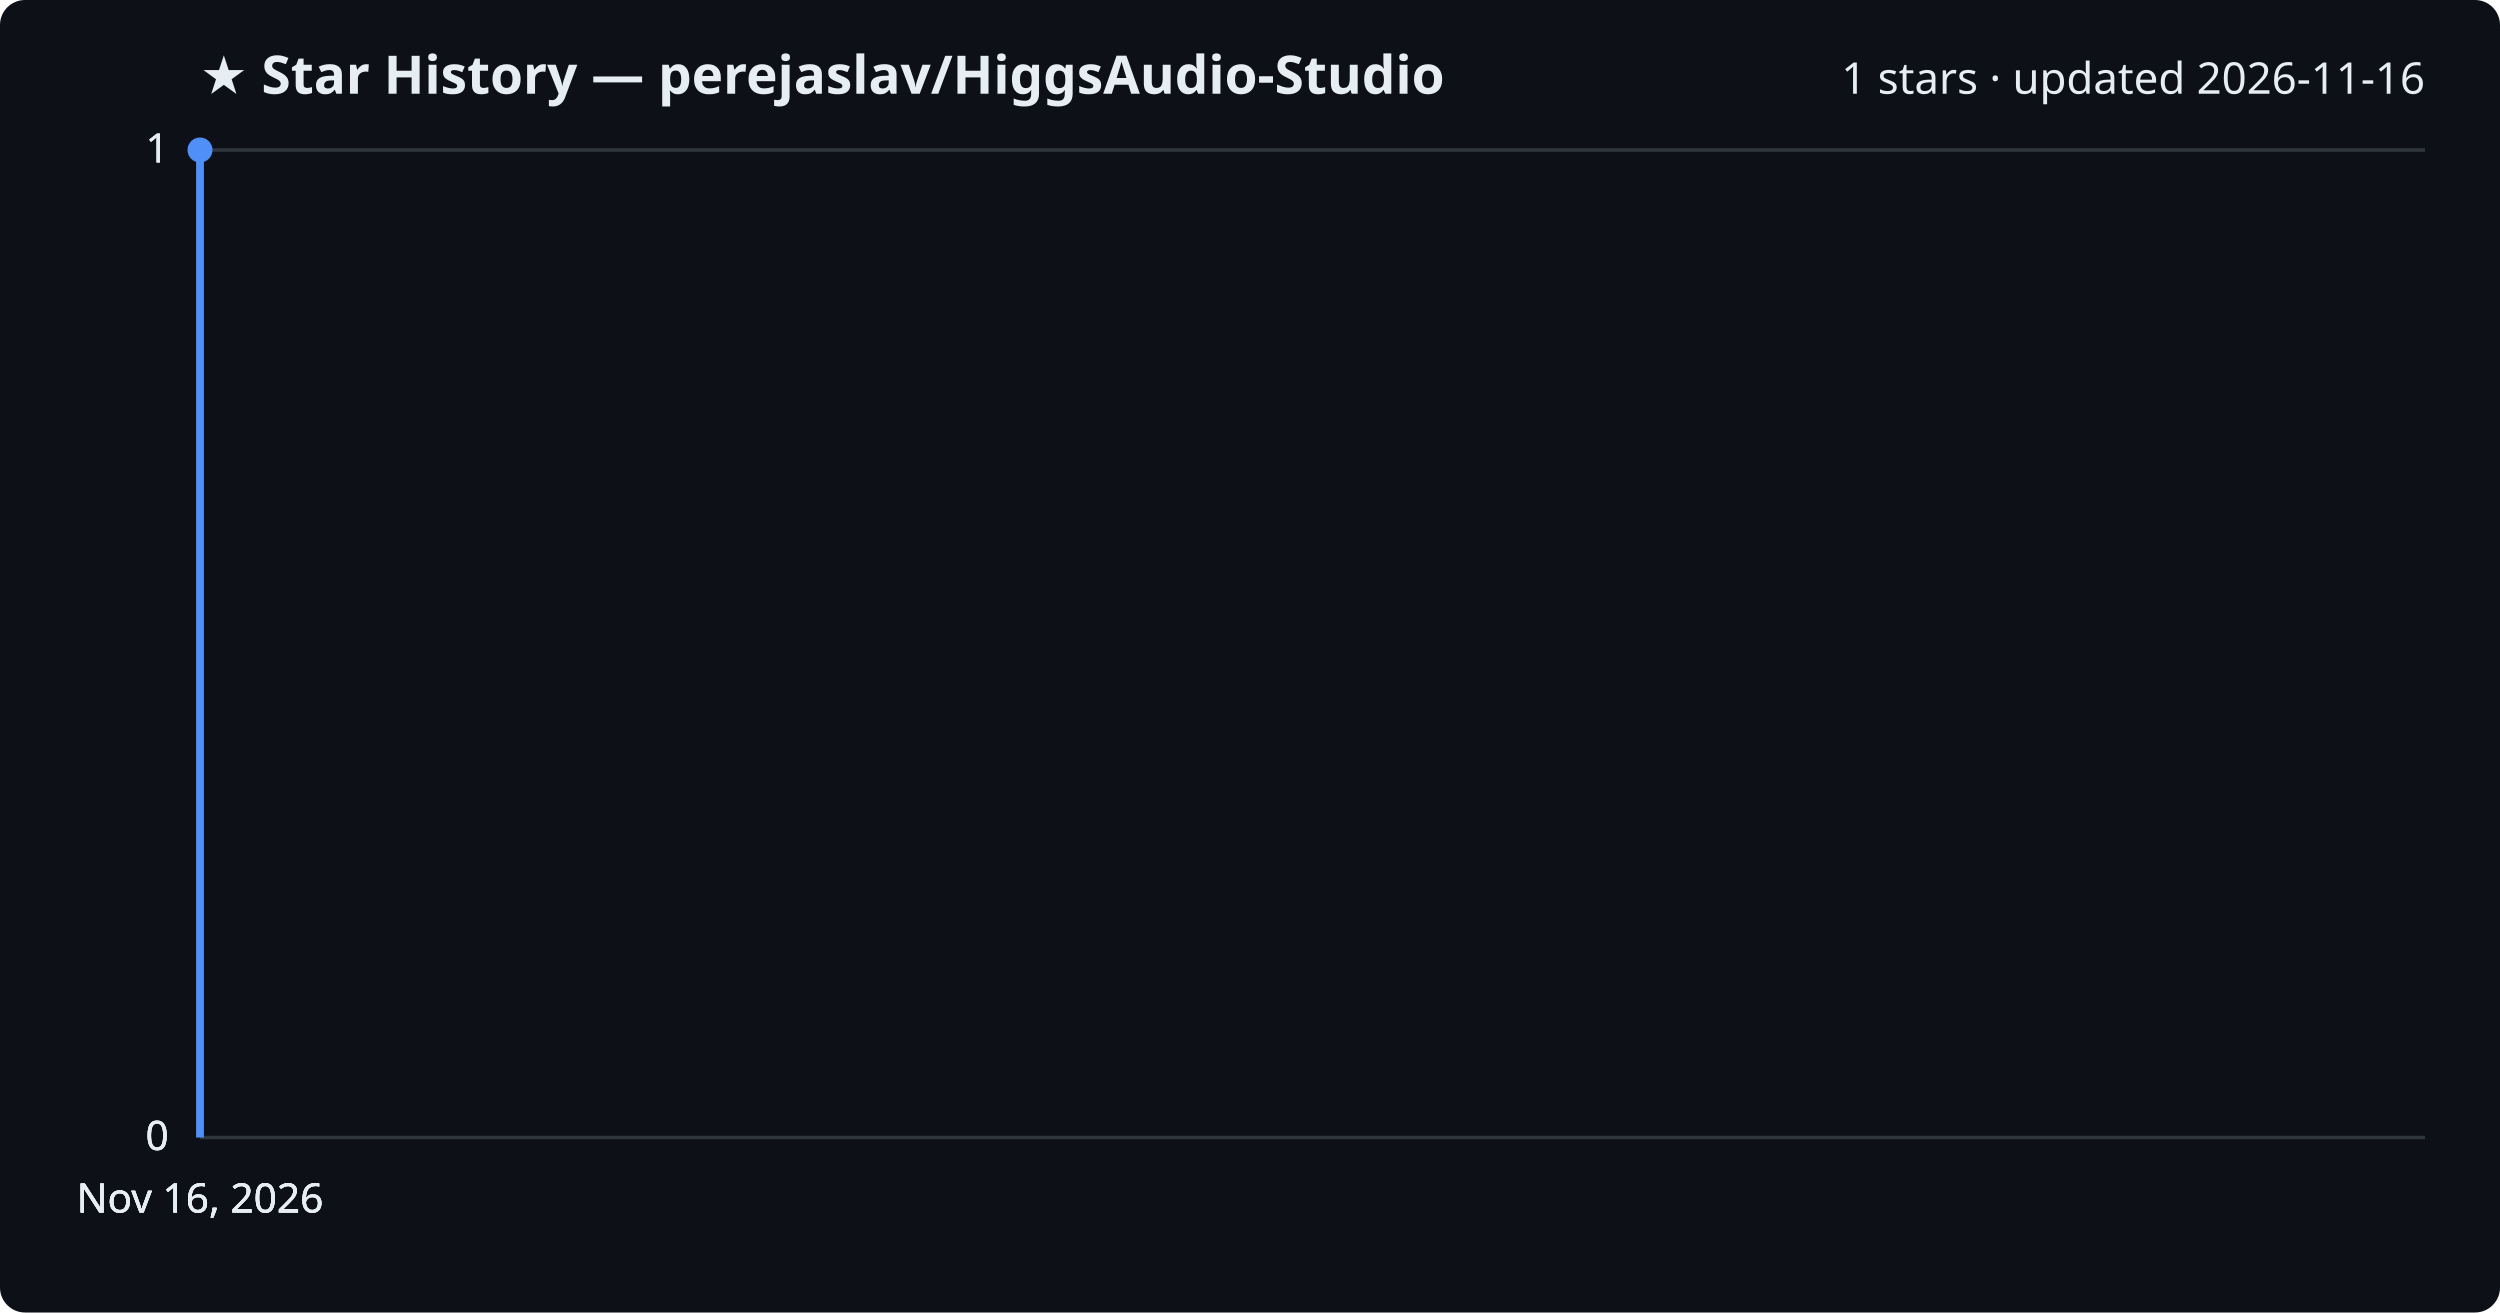
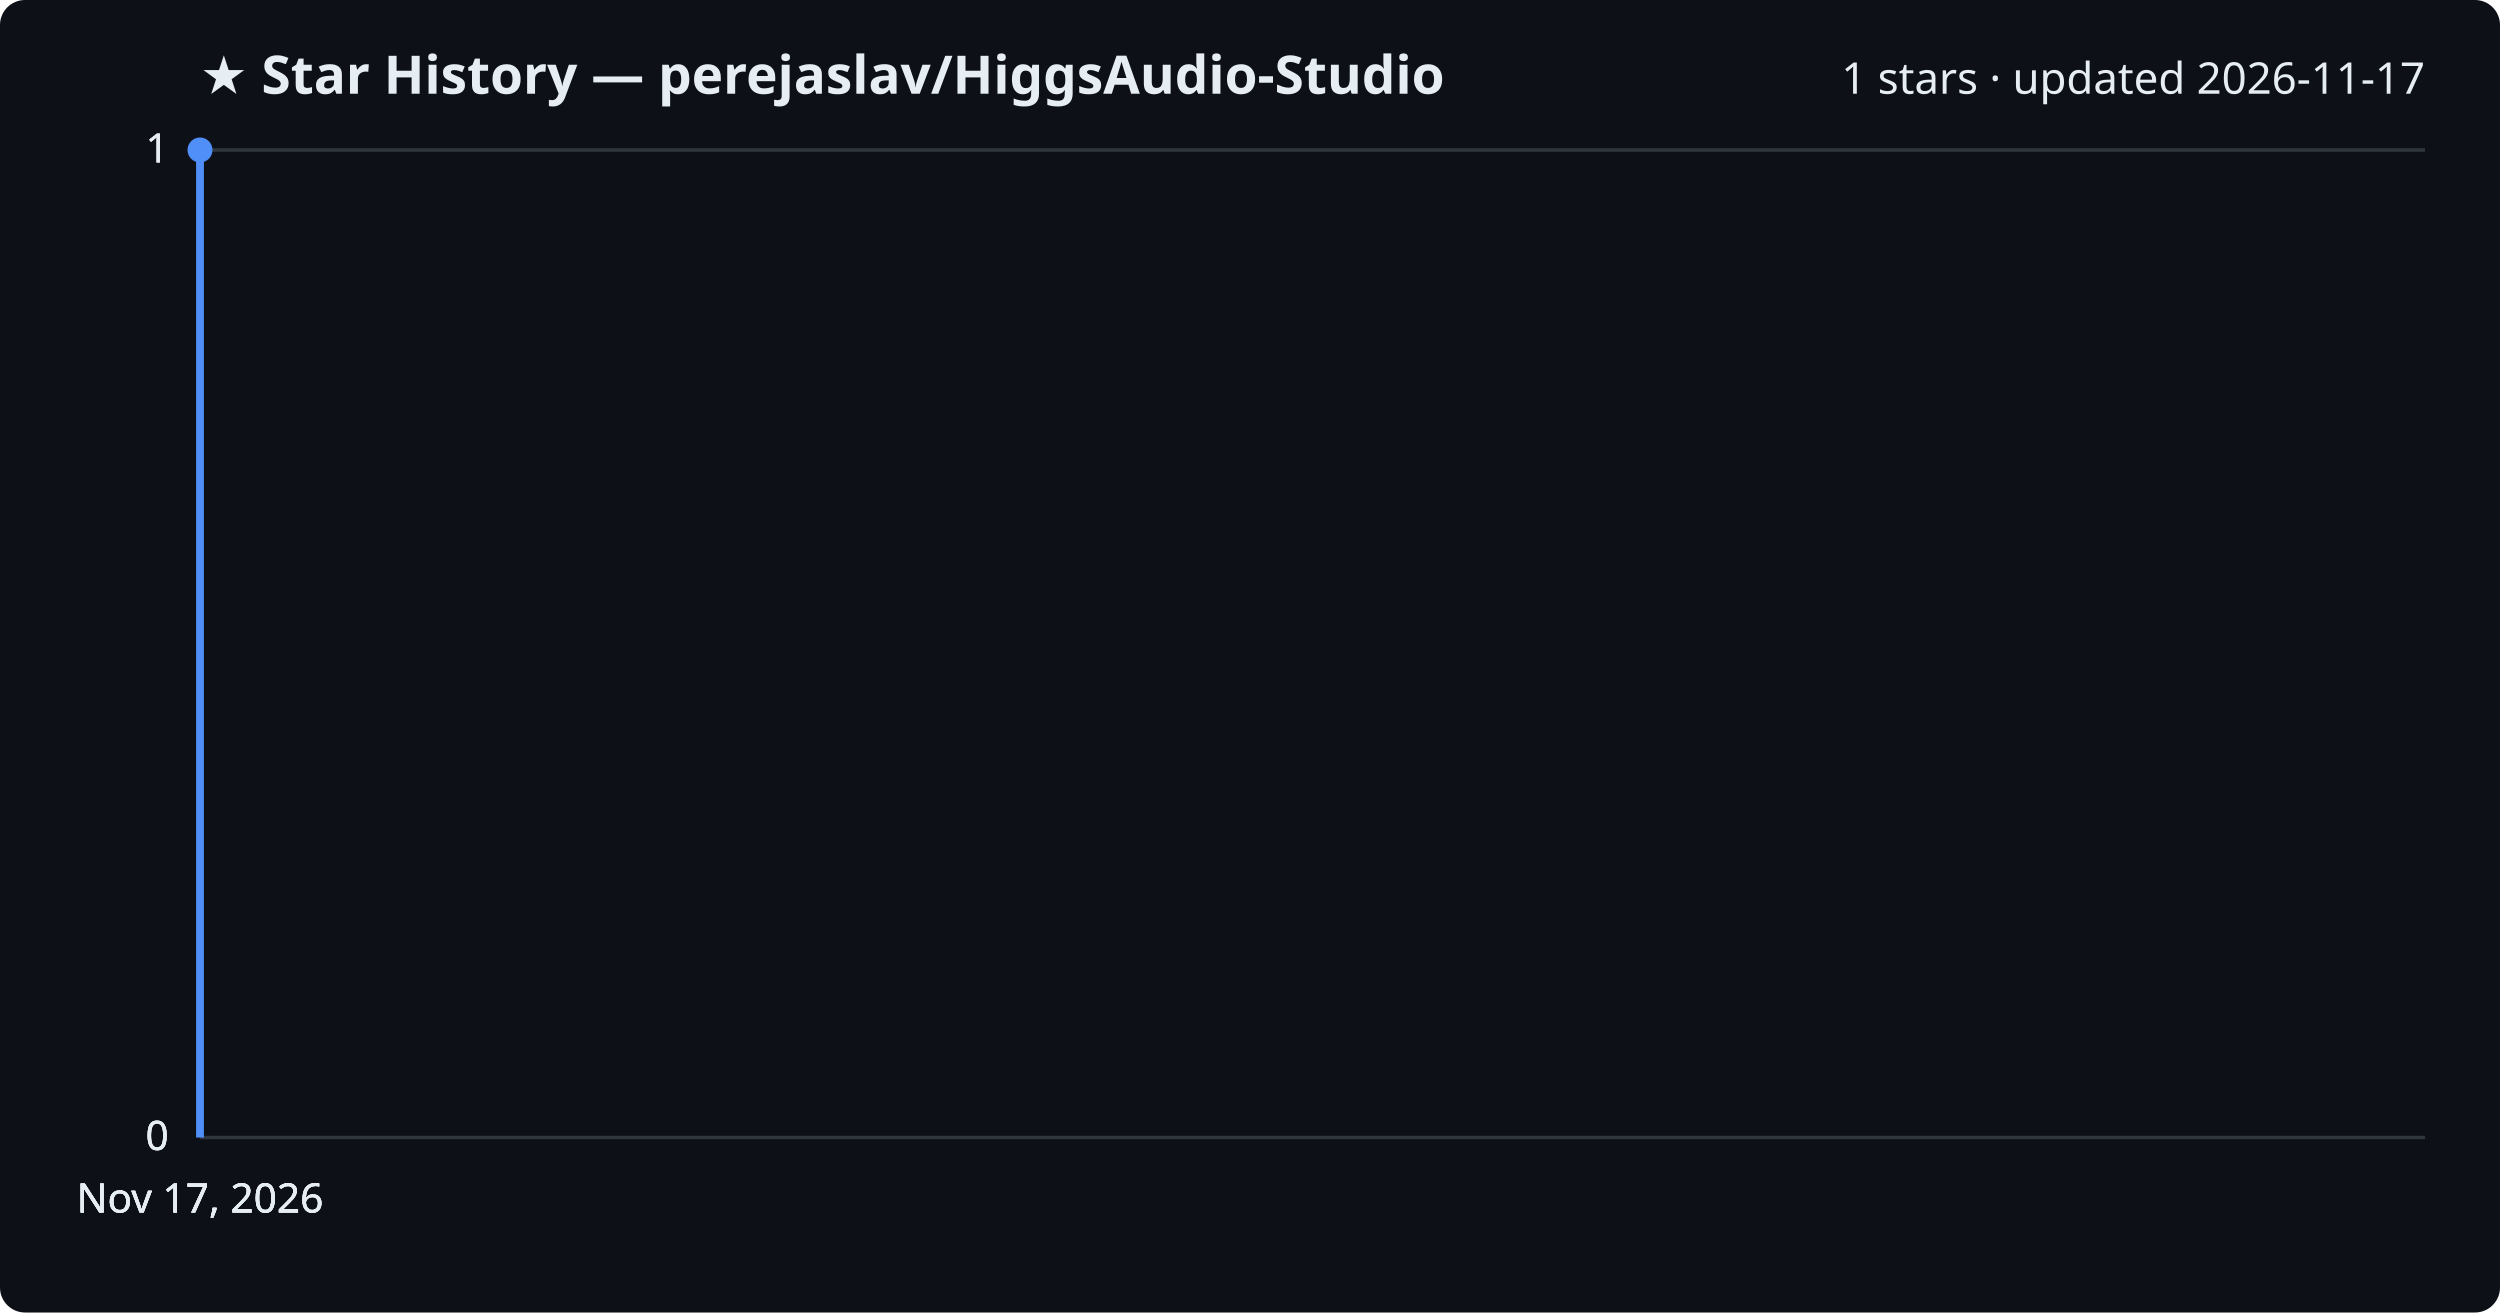
<svg xmlns="http://www.w3.org/2000/svg" viewBox="0 0 800 420" font-family="Segoe UI, sans-serif">
  <rect width="800" height="420" fill="#0d1117" rx="8" />
  <text x="64" y="30" fill="#e6edf3" font-size="17" font-weight="700">★ Star History — perejaslav/HiggsAudio-Studio</text>
-   <text x="776" y="30" fill="#e6edf3" font-size="14" text-anchor="end">1 stars · updated 2026-11-16</text>
+   <text x="776" y="30" fill="#e6edf3" font-size="14" text-anchor="end">1 stars · updated 2026-11-17</text>
  <line x1="64" y1="364.0" x2="776" y2="364.0" stroke="#30363d" stroke-width="1" />
  <text x="54" y="368.0" fill="#e6edf3" font-size="13" text-anchor="end">0</text>
  <line x1="64" y1="364.0" x2="776" y2="364.0" stroke="#30363d" stroke-width="1" />
  <text x="54" y="368.0" fill="#e6edf3" font-size="13" text-anchor="end">0</text>
  <line x1="64" y1="364.0" x2="776" y2="364.0" stroke="#30363d" stroke-width="1" />
  <text x="54" y="368.0" fill="#e6edf3" font-size="13" text-anchor="end">0</text>
  <line x1="64" y1="48.0" x2="776" y2="48.0" stroke="#30363d" stroke-width="1" />
  <text x="54" y="52.0" fill="#e6edf3" font-size="13" text-anchor="end">1</text>
  <line x1="64" y1="48.0" x2="776" y2="48.0" stroke="#30363d" stroke-width="1" />
  <text x="54" y="52.0" fill="#e6edf3" font-size="13" text-anchor="end">1</text>
  <path d="M64.0,364.0 L64.0,48.0 L64.0,48.0" fill="none" stroke="#4f8ff7" stroke-width="2.5" stroke-linejoin="round" />
  <circle cx="64.0" cy="48.0" r="4" fill="#4f8ff7" />
-   <text x="64.0" y="388" fill="#e6edf3" font-size="13" text-anchor="middle">Nov 16, 2026</text>
-   <text x="64.0" y="388" fill="#e6edf3" font-size="13" text-anchor="middle">Nov 16, 2026</text>
-   <text x="64.0" y="388" fill="#e6edf3" font-size="13" text-anchor="middle">Nov 16, 2026</text>
-   <text x="64.0" y="388" fill="#e6edf3" font-size="13" text-anchor="middle">Nov 16, 2026</text>
+   <text x="64.0" y="388" fill="#e6edf3" font-size="13" text-anchor="middle">Nov 17, 2026</text>
+   <text x="64.0" y="388" fill="#e6edf3" font-size="13" text-anchor="middle">Nov 17, 2026</text>
+   <text x="64.0" y="388" fill="#e6edf3" font-size="13" text-anchor="middle">Nov 17, 2026</text>
+   <text x="64.0" y="388" fill="#e6edf3" font-size="13" text-anchor="middle">Nov 17, 2026</text>
</svg>
